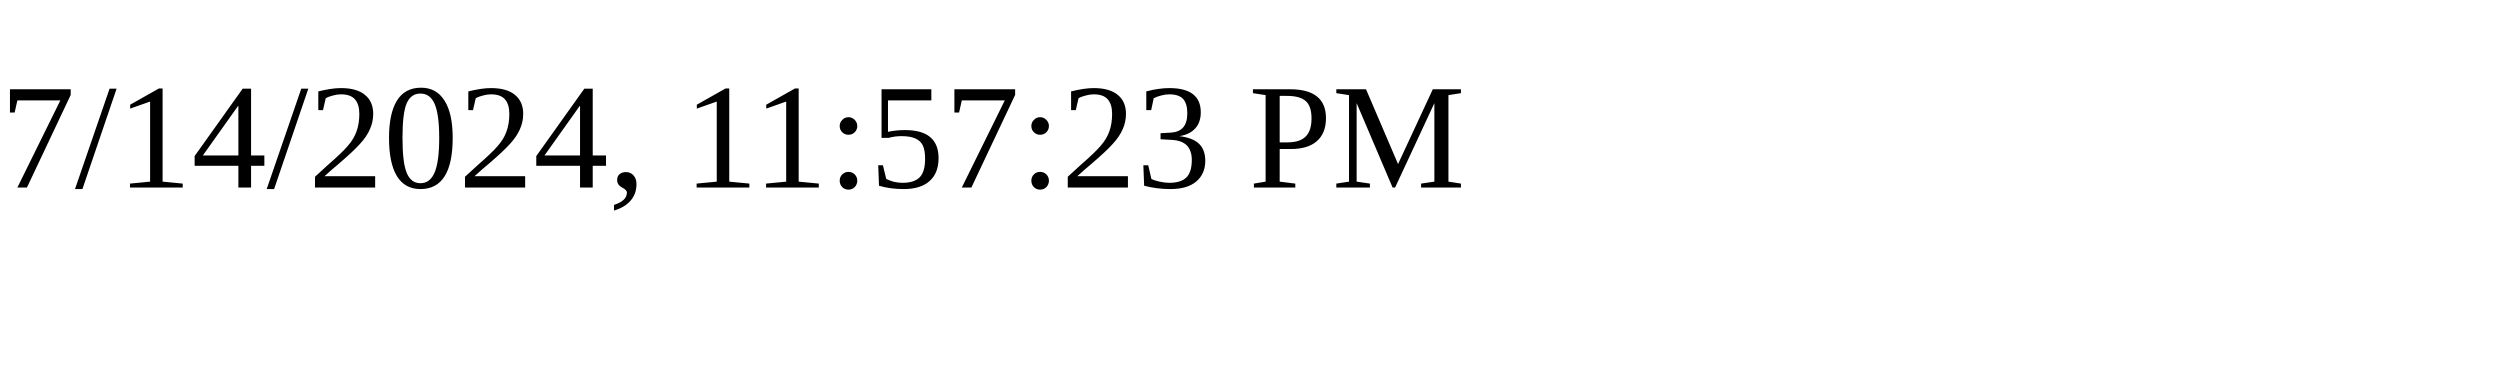
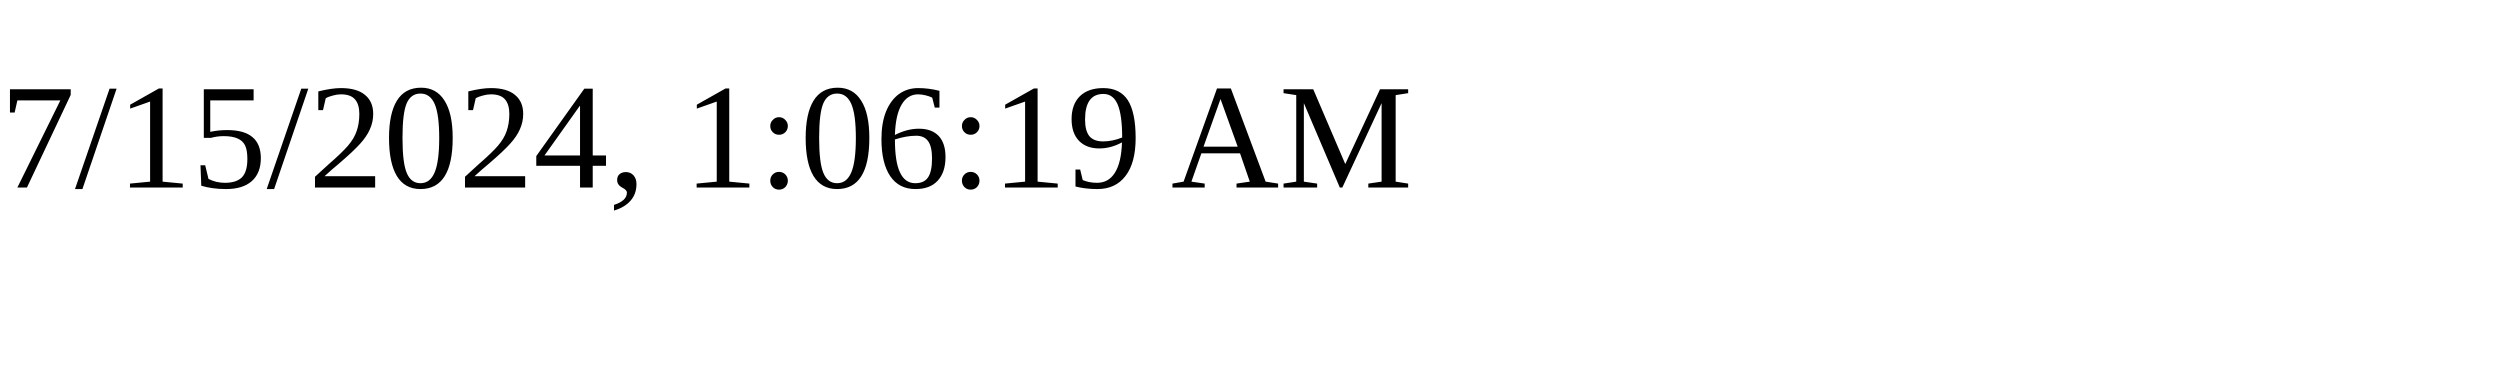
<svg xmlns="http://www.w3.org/2000/svg" height="30" width="200">
-   <text x="0" y="15">7/14/2024, 11:57:23 PM</text>
+   <text x="0" y="15">7/15/2024, 1:06:19 AM</text>
</svg>
